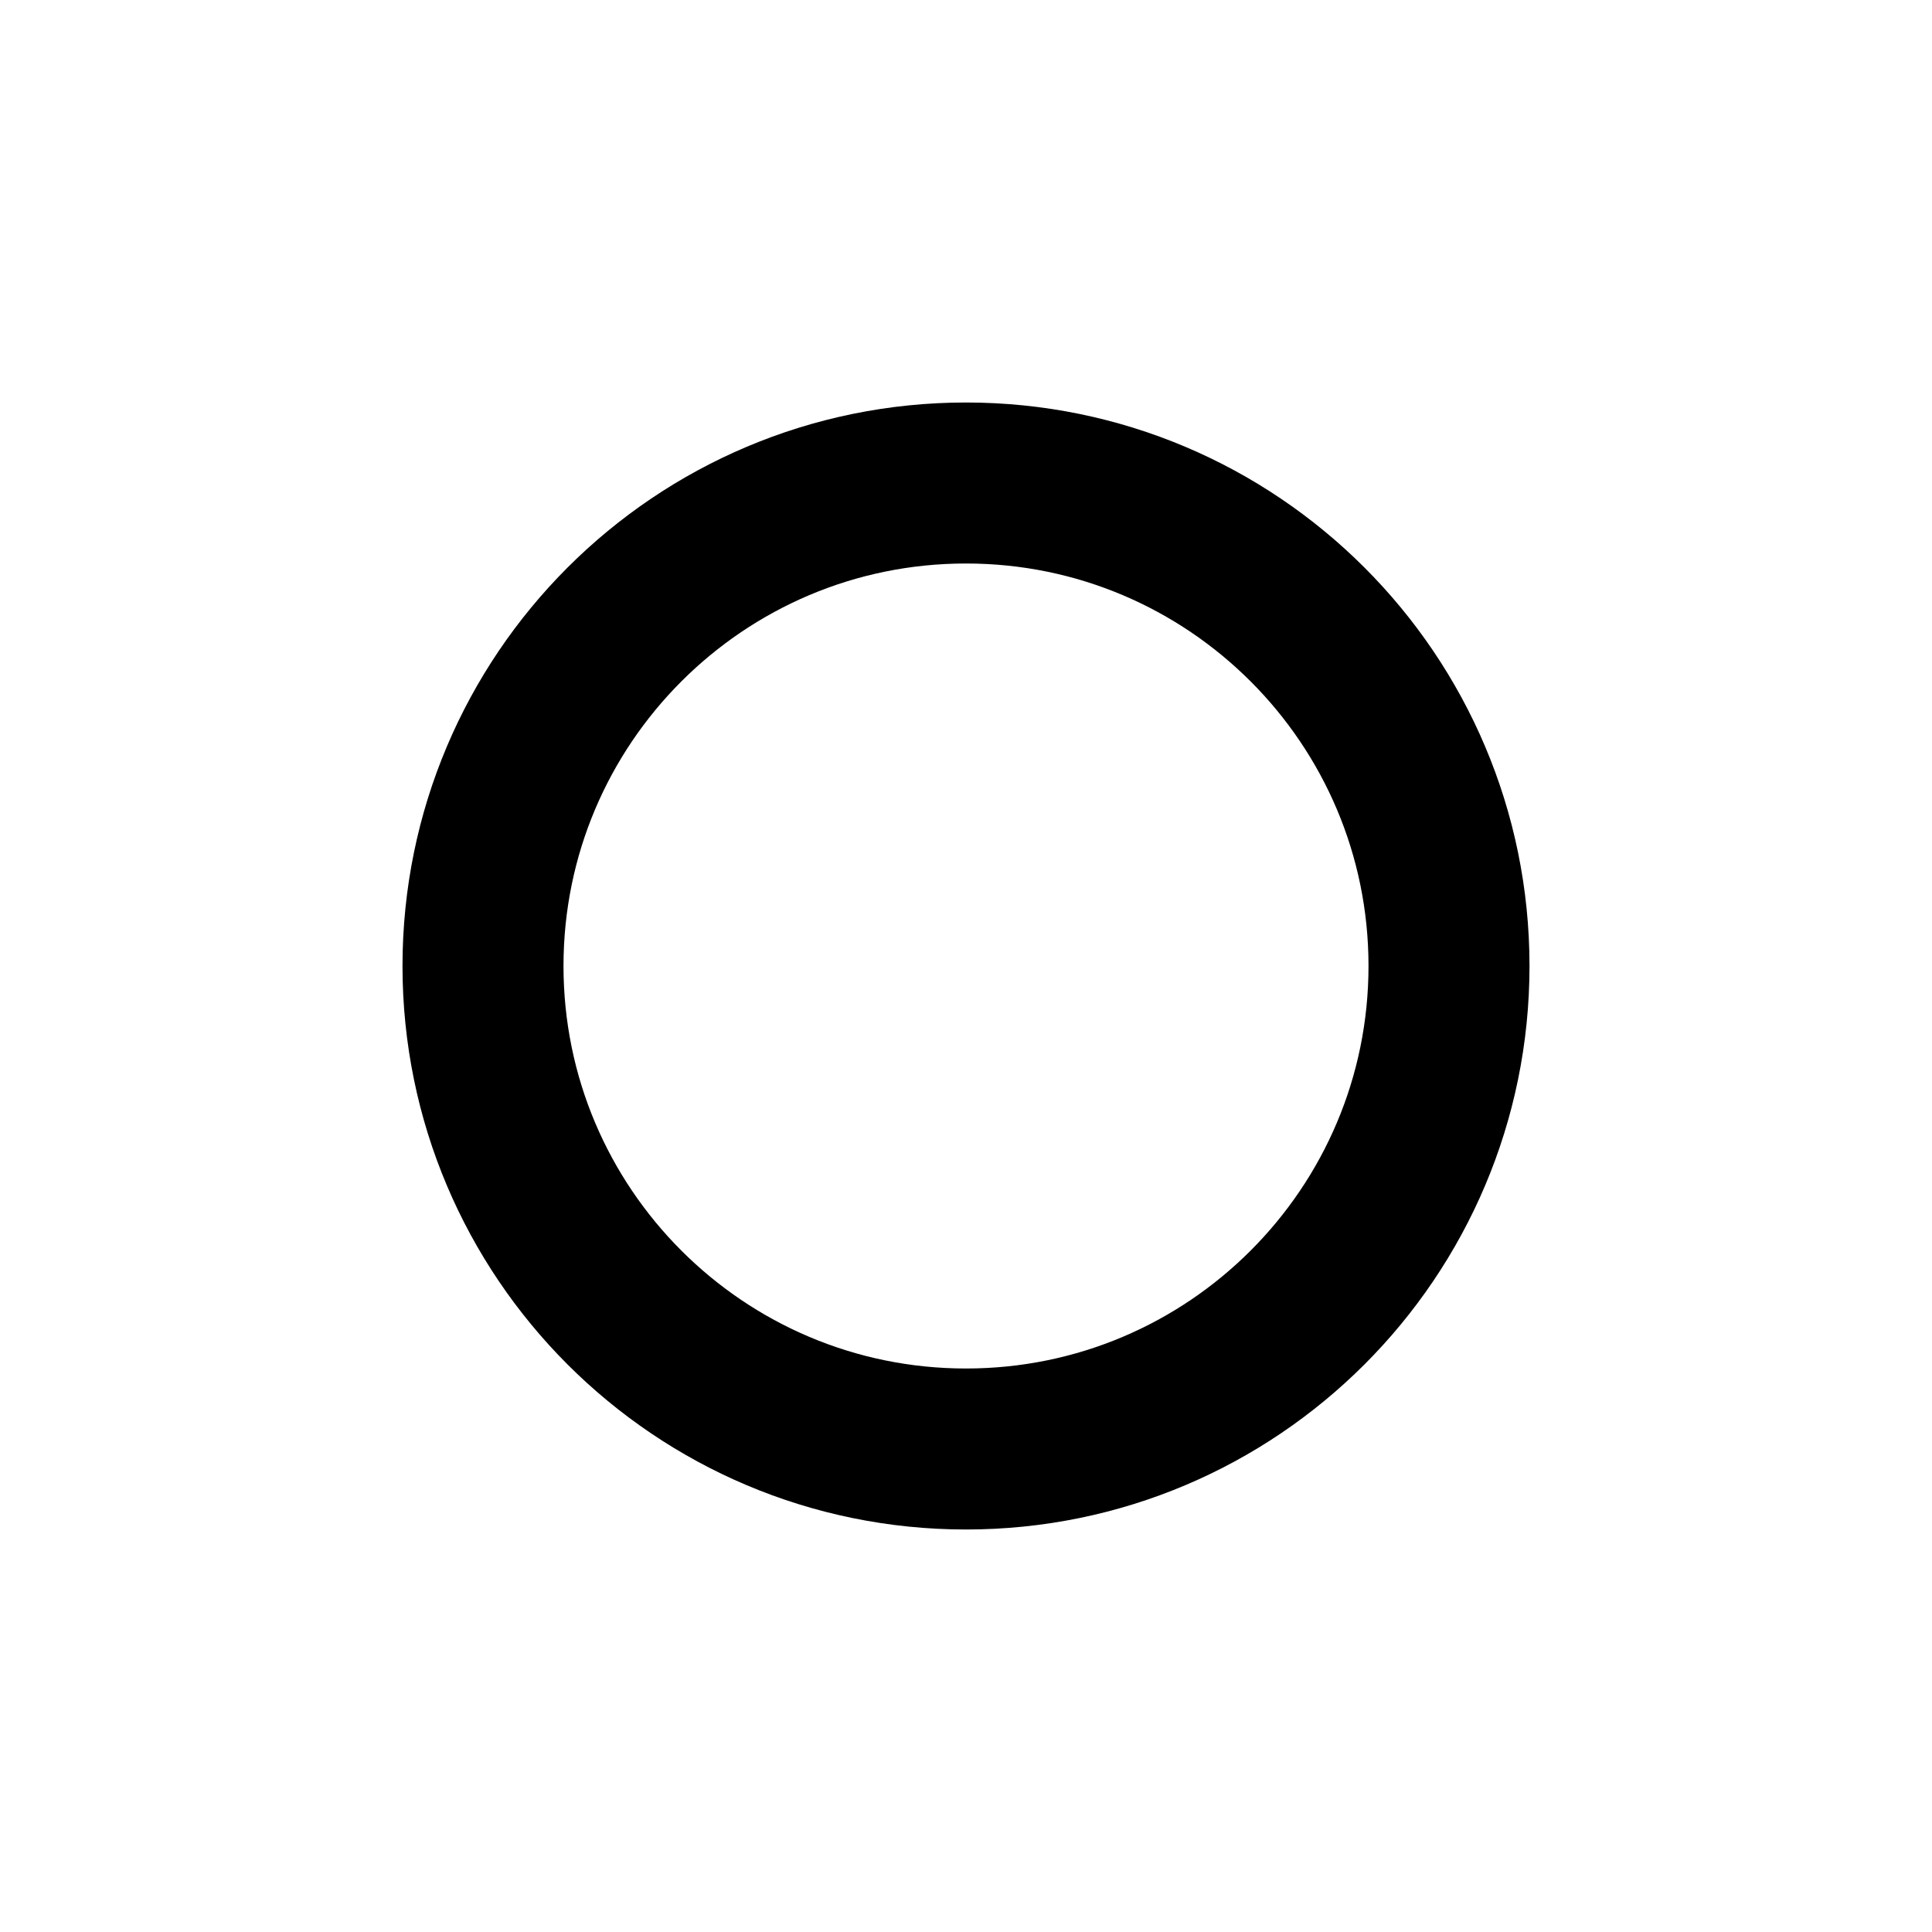
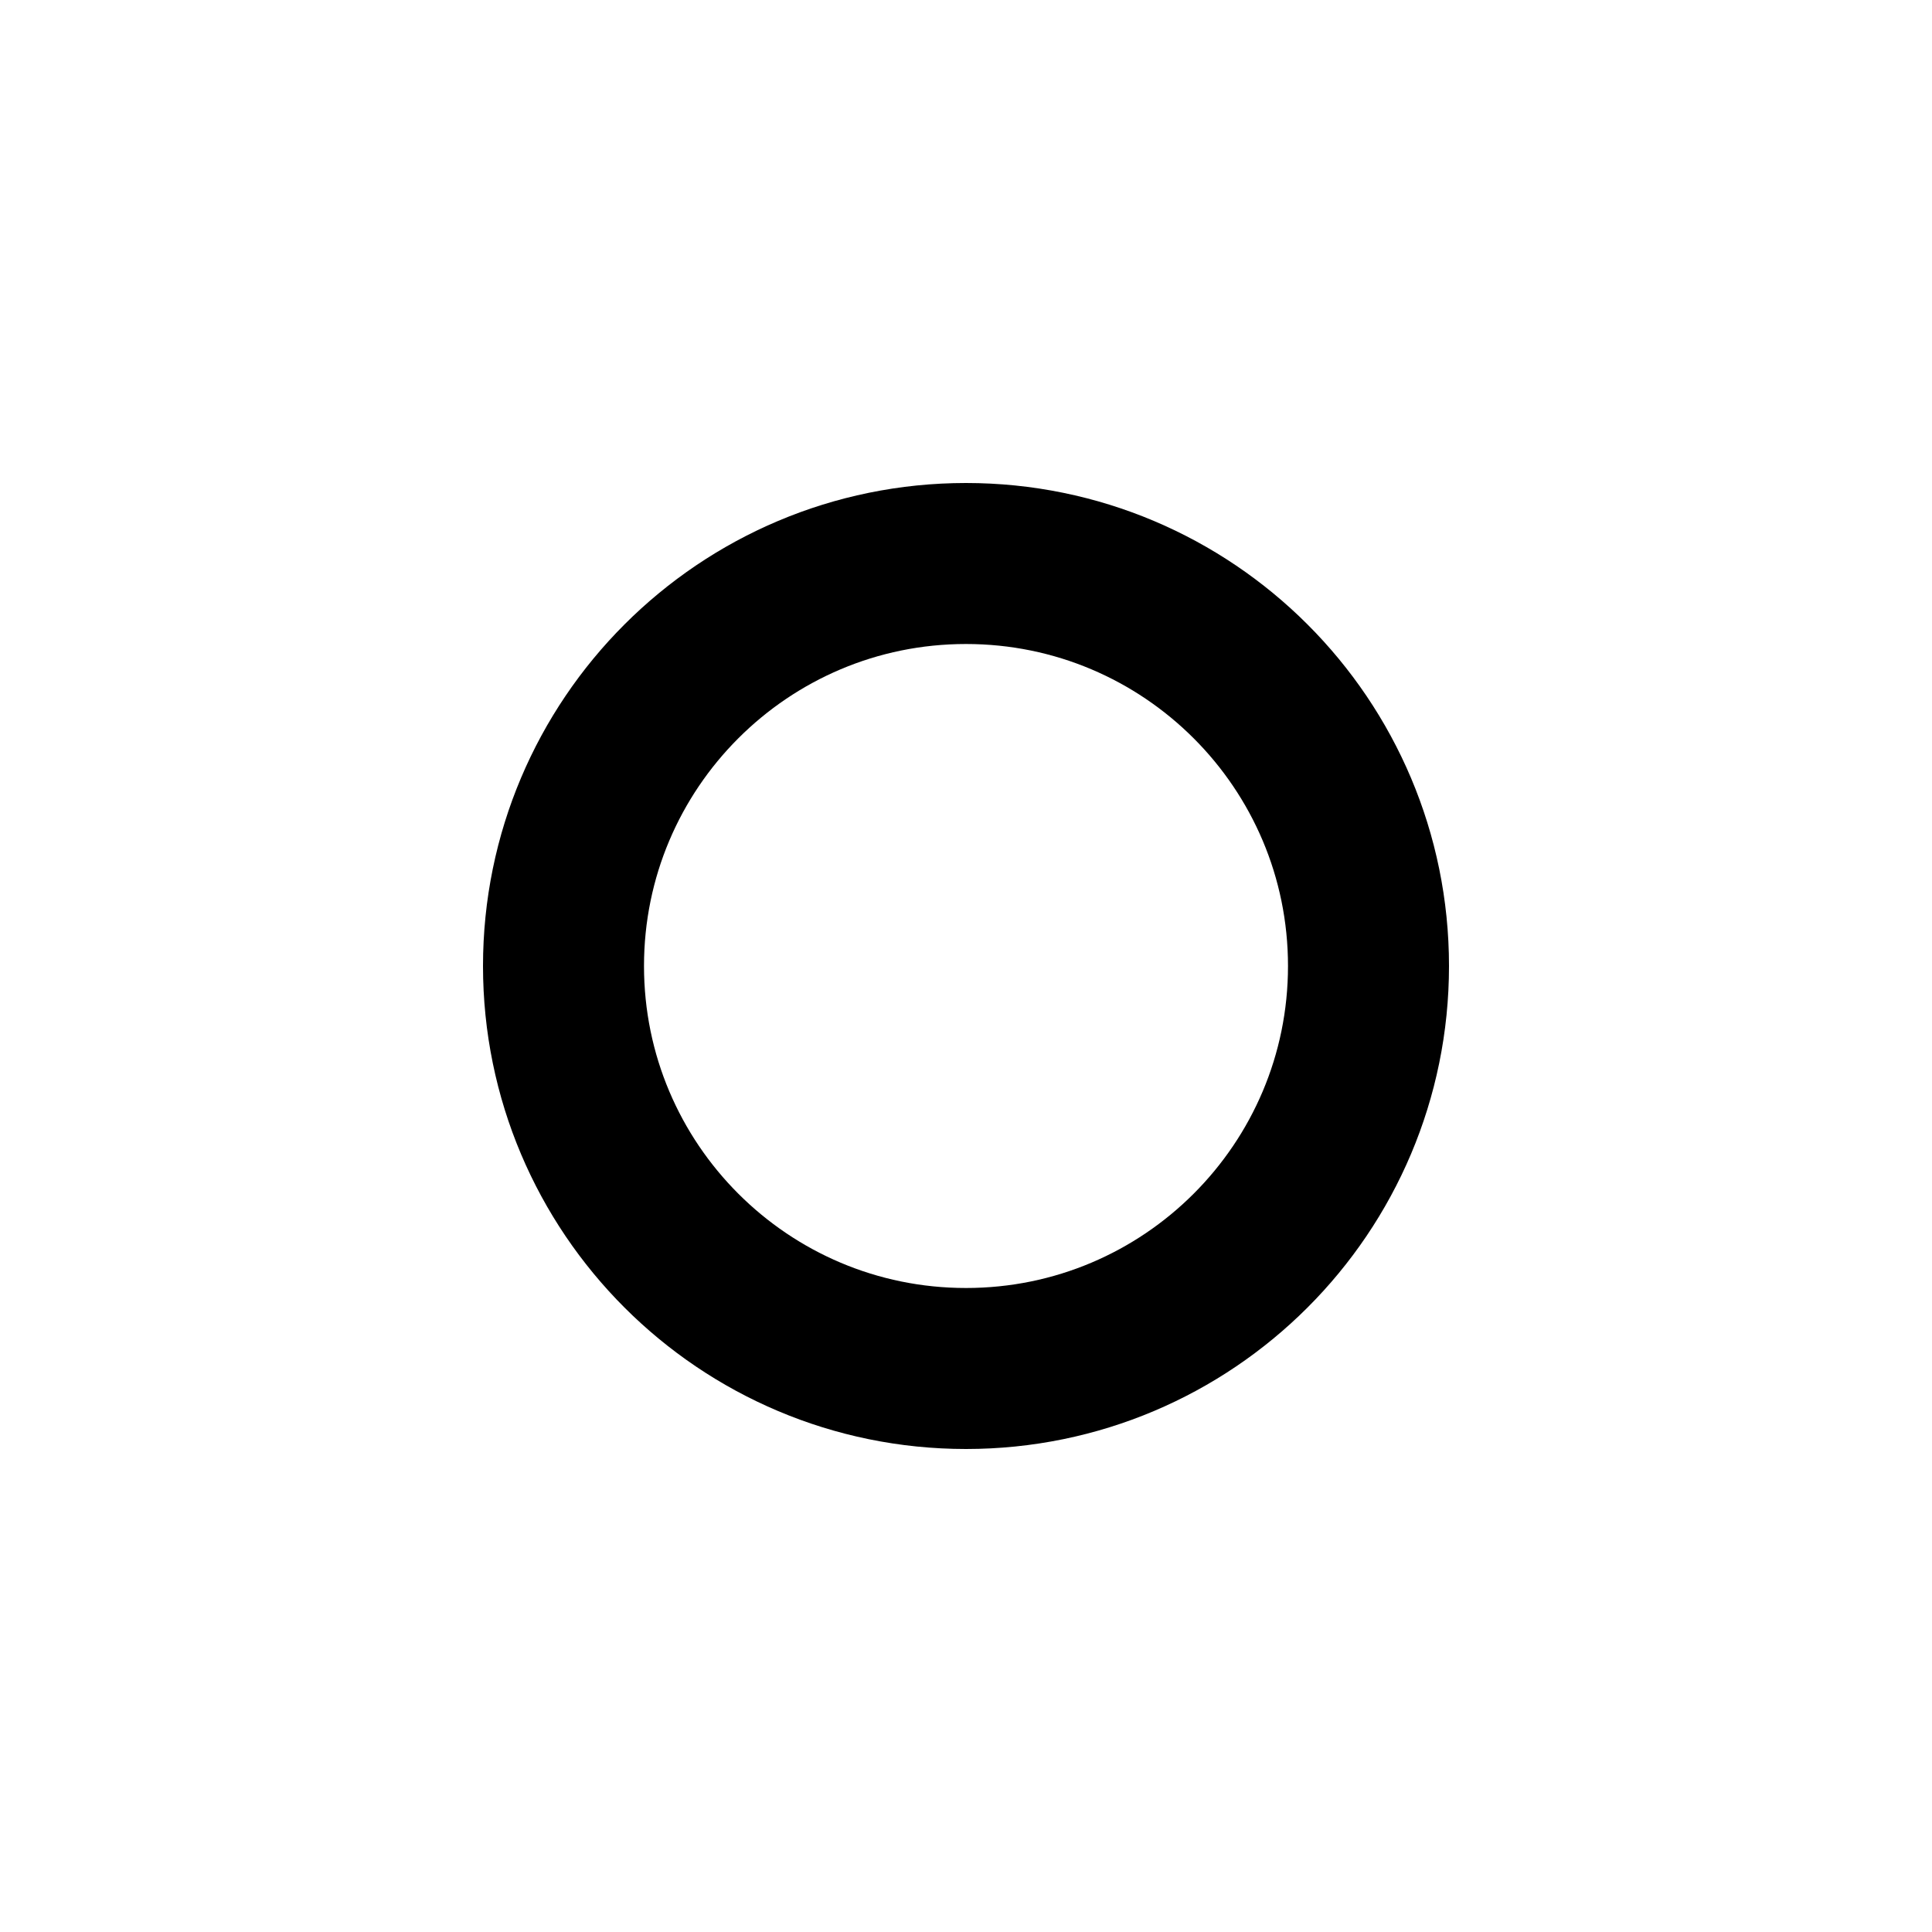
<svg xmlns="http://www.w3.org/2000/svg" width="24" height="24" fill="none" stroke="currentColor" stroke-width="2">
-   <circle cx="12" cy="12" r="6" />
+   <circle cx="12" cy="12" r="5" />
</svg>
